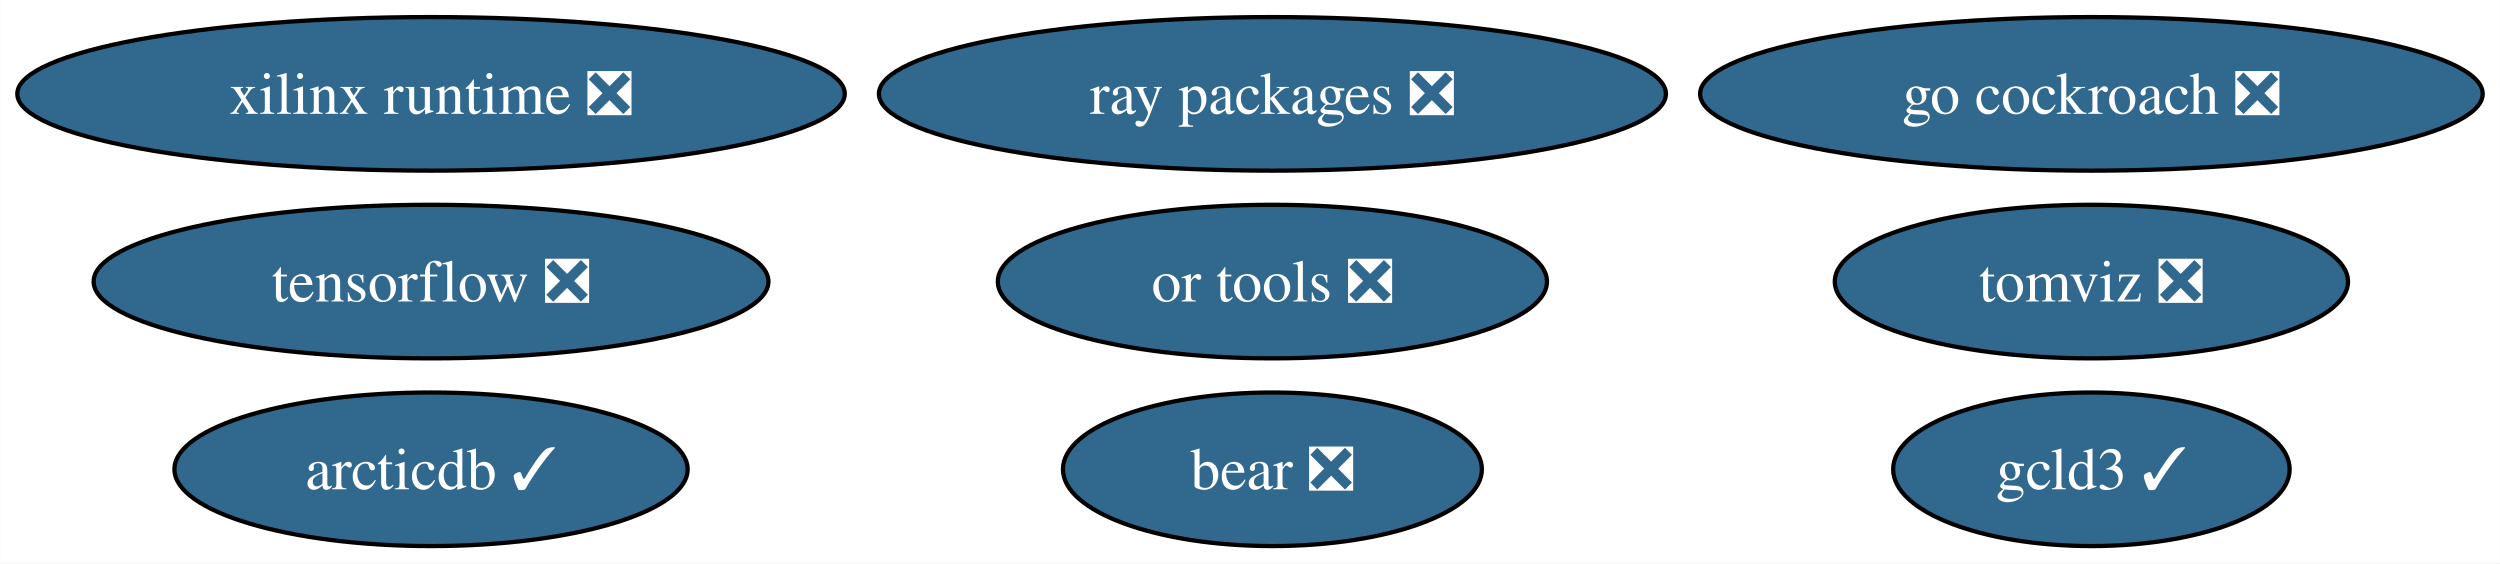
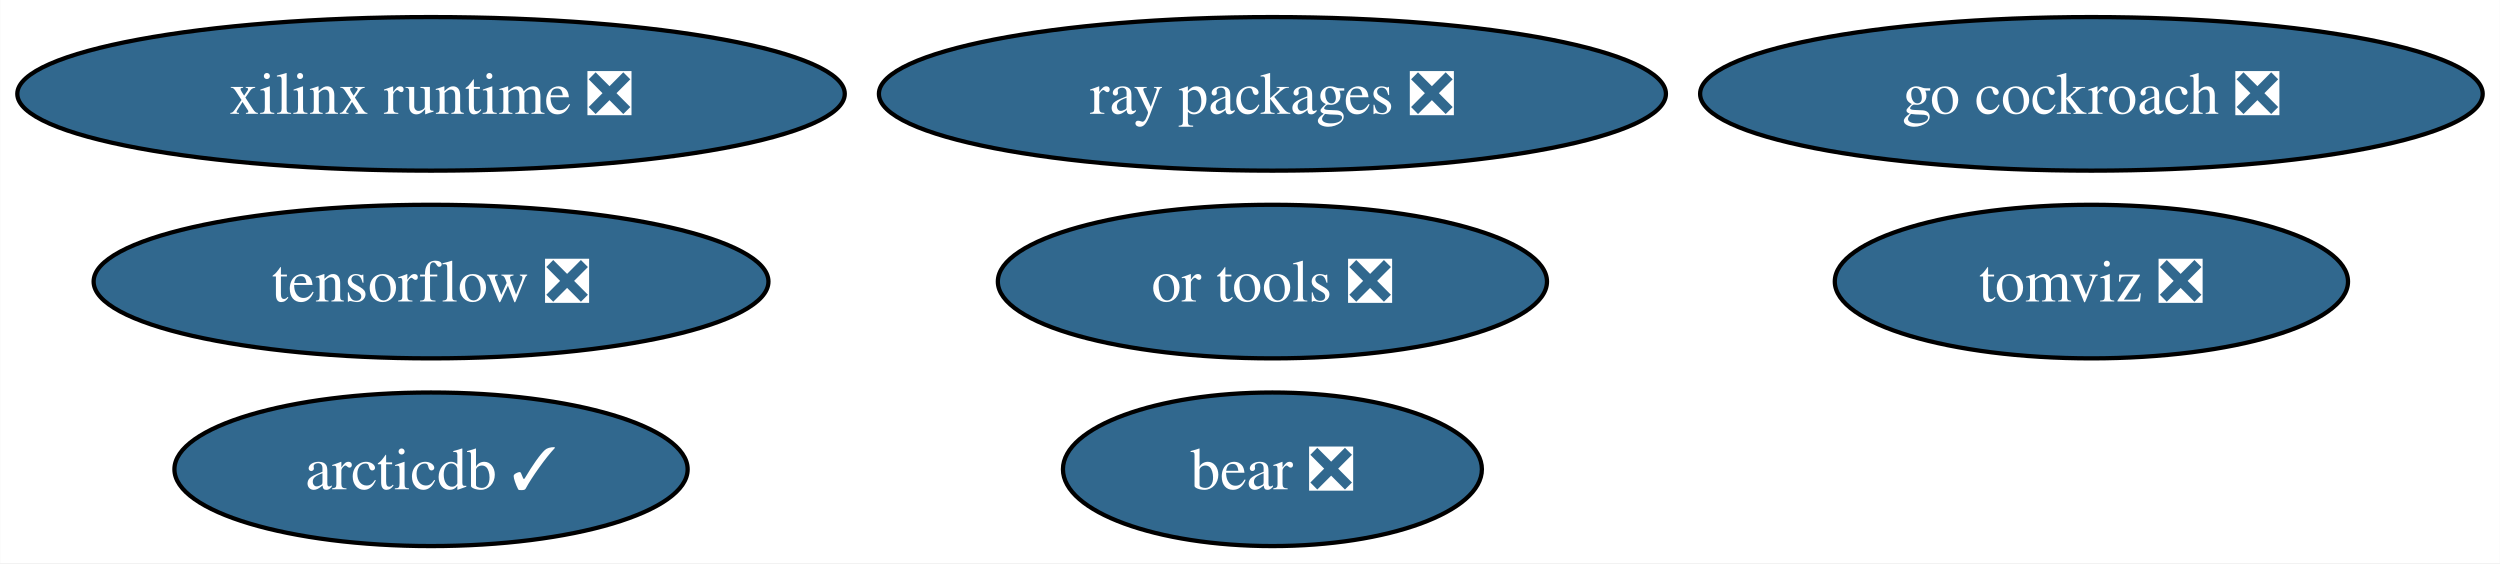
<svg xmlns="http://www.w3.org/2000/svg" xmlns:xlink="http://www.w3.org/1999/xlink" width="586pt" height="132pt" viewBox="0.00 0.00 585.89 132.00">
  <g id="graph0" class="graph" transform="scale(1 1) rotate(0) translate(4 128)">
    <polygon fill="white" stroke="none" points="-4,4 -4,-128 581.89,-128 581.89,4 -4,4" />
    <g id="node1" class="node">
      <g id="a_node1">
        <a xlink:href="https://github.com/conda-forge/tensorflow-feedstock/pull/407" xlink:title="tensorflow ❎">
          <ellipse fill="#31688e" stroke="black" cx="96.98" cy="-62" rx="79.09" ry="18" />
          <text text-anchor="middle" x="96.98" y="-57.33" font-family="Times,serif" font-size="14.00" fill="white">tensorflow ❎</text>
        </a>
      </g>
    </g>
    <g id="node2" class="node">
      <g id="a_node2">
        <a xlink:href="https://github.com/conda-forge/go-cockroach-feedstock/pull/29" xlink:title="go cockroach ❎">
          <ellipse fill="#31688e" stroke="black" cx="486.17" cy="-106" rx="91.72" ry="18" />
          <text text-anchor="middle" x="486.17" y="-101.33" font-family="Times,serif" font-size="14.00" fill="white">go cockroach ❎</text>
        </a>
      </g>
    </g>
    <g id="node3" class="node">
      <g id="a_node3">
        <a xlink:href="https://github.com/conda-forge/ray-packages-feedstock/pull/192" xlink:title="ray packages ❎">
          <ellipse fill="#31688e" stroke="black" cx="294.2" cy="-106" rx="92.24" ry="18" />
          <text text-anchor="middle" x="294.2" y="-101.33" font-family="Times,serif" font-size="14.00" fill="white">ray packages ❎</text>
        </a>
      </g>
    </g>
    <g id="node4" class="node">
      <g id="a_node4">
        <a xlink:href="https://github.com/conda-forge/tomviz-feedstock/pull/66" xlink:title="tomviz ❎">
          <ellipse fill="#31688e" stroke="black" cx="486.17" cy="-62" rx="60.15" ry="18" />
          <text text-anchor="middle" x="486.17" y="-57.33" font-family="Times,serif" font-size="14.00" fill="white">tomviz ❎</text>
        </a>
      </g>
    </g>
    <g id="node5" class="node">
      <g id="a_node5">
        <a xlink:href="https://github.com/conda-forge/or-tools-feedstock/pull/63" xlink:title="or tools ❎">
          <ellipse fill="#31688e" stroke="black" cx="294.2" cy="-62" rx="64.36" ry="18" />
          <text text-anchor="middle" x="294.2" y="-57.33" font-family="Times,serif" font-size="14.00" fill="white">or tools ❎</text>
        </a>
      </g>
    </g>
    <g id="node6" class="node">
      <g id="a_node6">
        <a xlink:href="https://github.com/conda-forge/bear-feedstock/pull/52" xlink:title="bear ❎">
          <ellipse fill="#31688e" stroke="black" cx="294.2" cy="-18" rx="49.1" ry="18" />
          <text text-anchor="middle" x="294.2" y="-13.32" font-family="Times,serif" font-size="14.00" fill="white">bear ❎</text>
        </a>
      </g>
    </g>
    <g id="node7" class="node">
      <g id="a_node7">
        <a xlink:href="https://github.com/conda-forge/xilinx-runtime-feedstock/pull/38" xlink:title="xilinx runtime ❎">
          <ellipse fill="#31688e" stroke="black" cx="96.98" cy="-106" rx="96.98" ry="18" />
          <text text-anchor="middle" x="96.98" y="-101.33" font-family="Times,serif" font-size="14.00" fill="white">xilinx runtime ❎</text>
        </a>
      </g>
    </g>
    <g id="node8" class="node">
      <g id="a_node8">
        <a xlink:href="https://github.com/conda-forge/arcticdb-feedstock/pull/331" xlink:title="arcticdb ✓">
          <ellipse fill="#31688e" stroke="black" cx="96.98" cy="-18" rx="60.15" ry="18" />
          <text text-anchor="middle" x="96.98" y="-13.32" font-family="Times,serif" font-size="14.00" fill="white">arcticdb ✓</text>
        </a>
      </g>
    </g>
-     <g id="node9" class="node">
-       <g id="a_node9">
-         <a xlink:href="https://github.com/conda-forge/gcld3-feedstock/pull/14" xlink:title="gcld3 ✓">
-           <ellipse fill="#31688e" stroke="black" cx="486.17" cy="-18" rx="46.47" ry="18" />
-           <text text-anchor="middle" x="486.17" y="-13.32" font-family="Times,serif" font-size="14.00" fill="white">gcld3 ✓</text>
-         </a>
-       </g>
-     </g>
  </g>
</svg>
